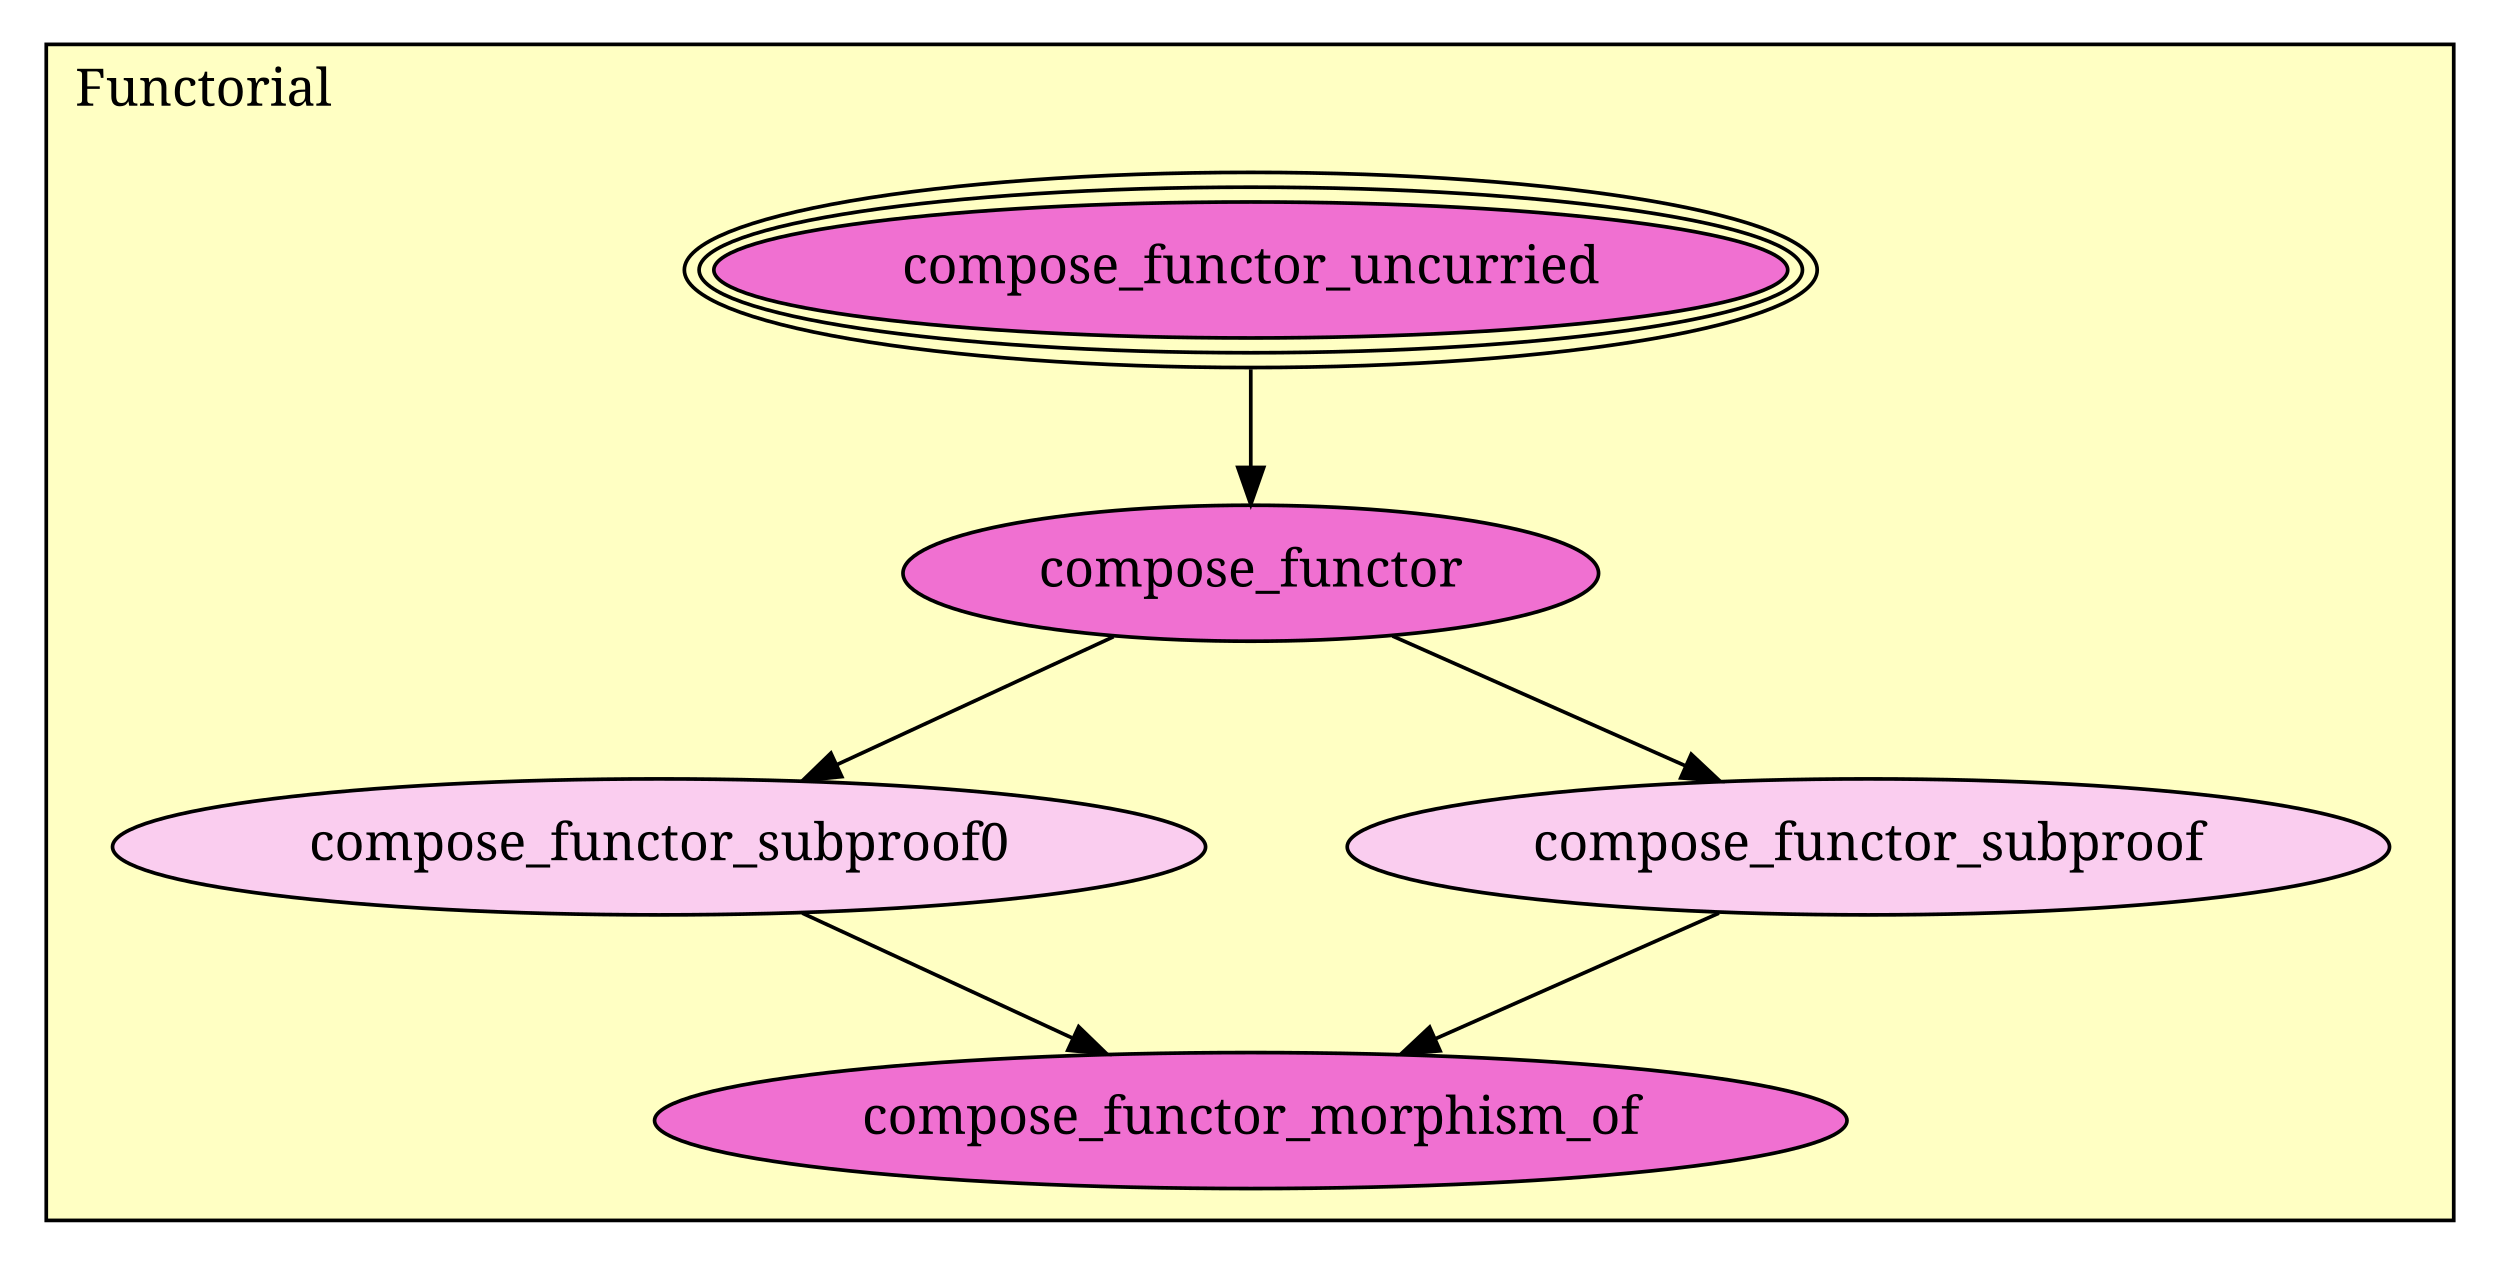
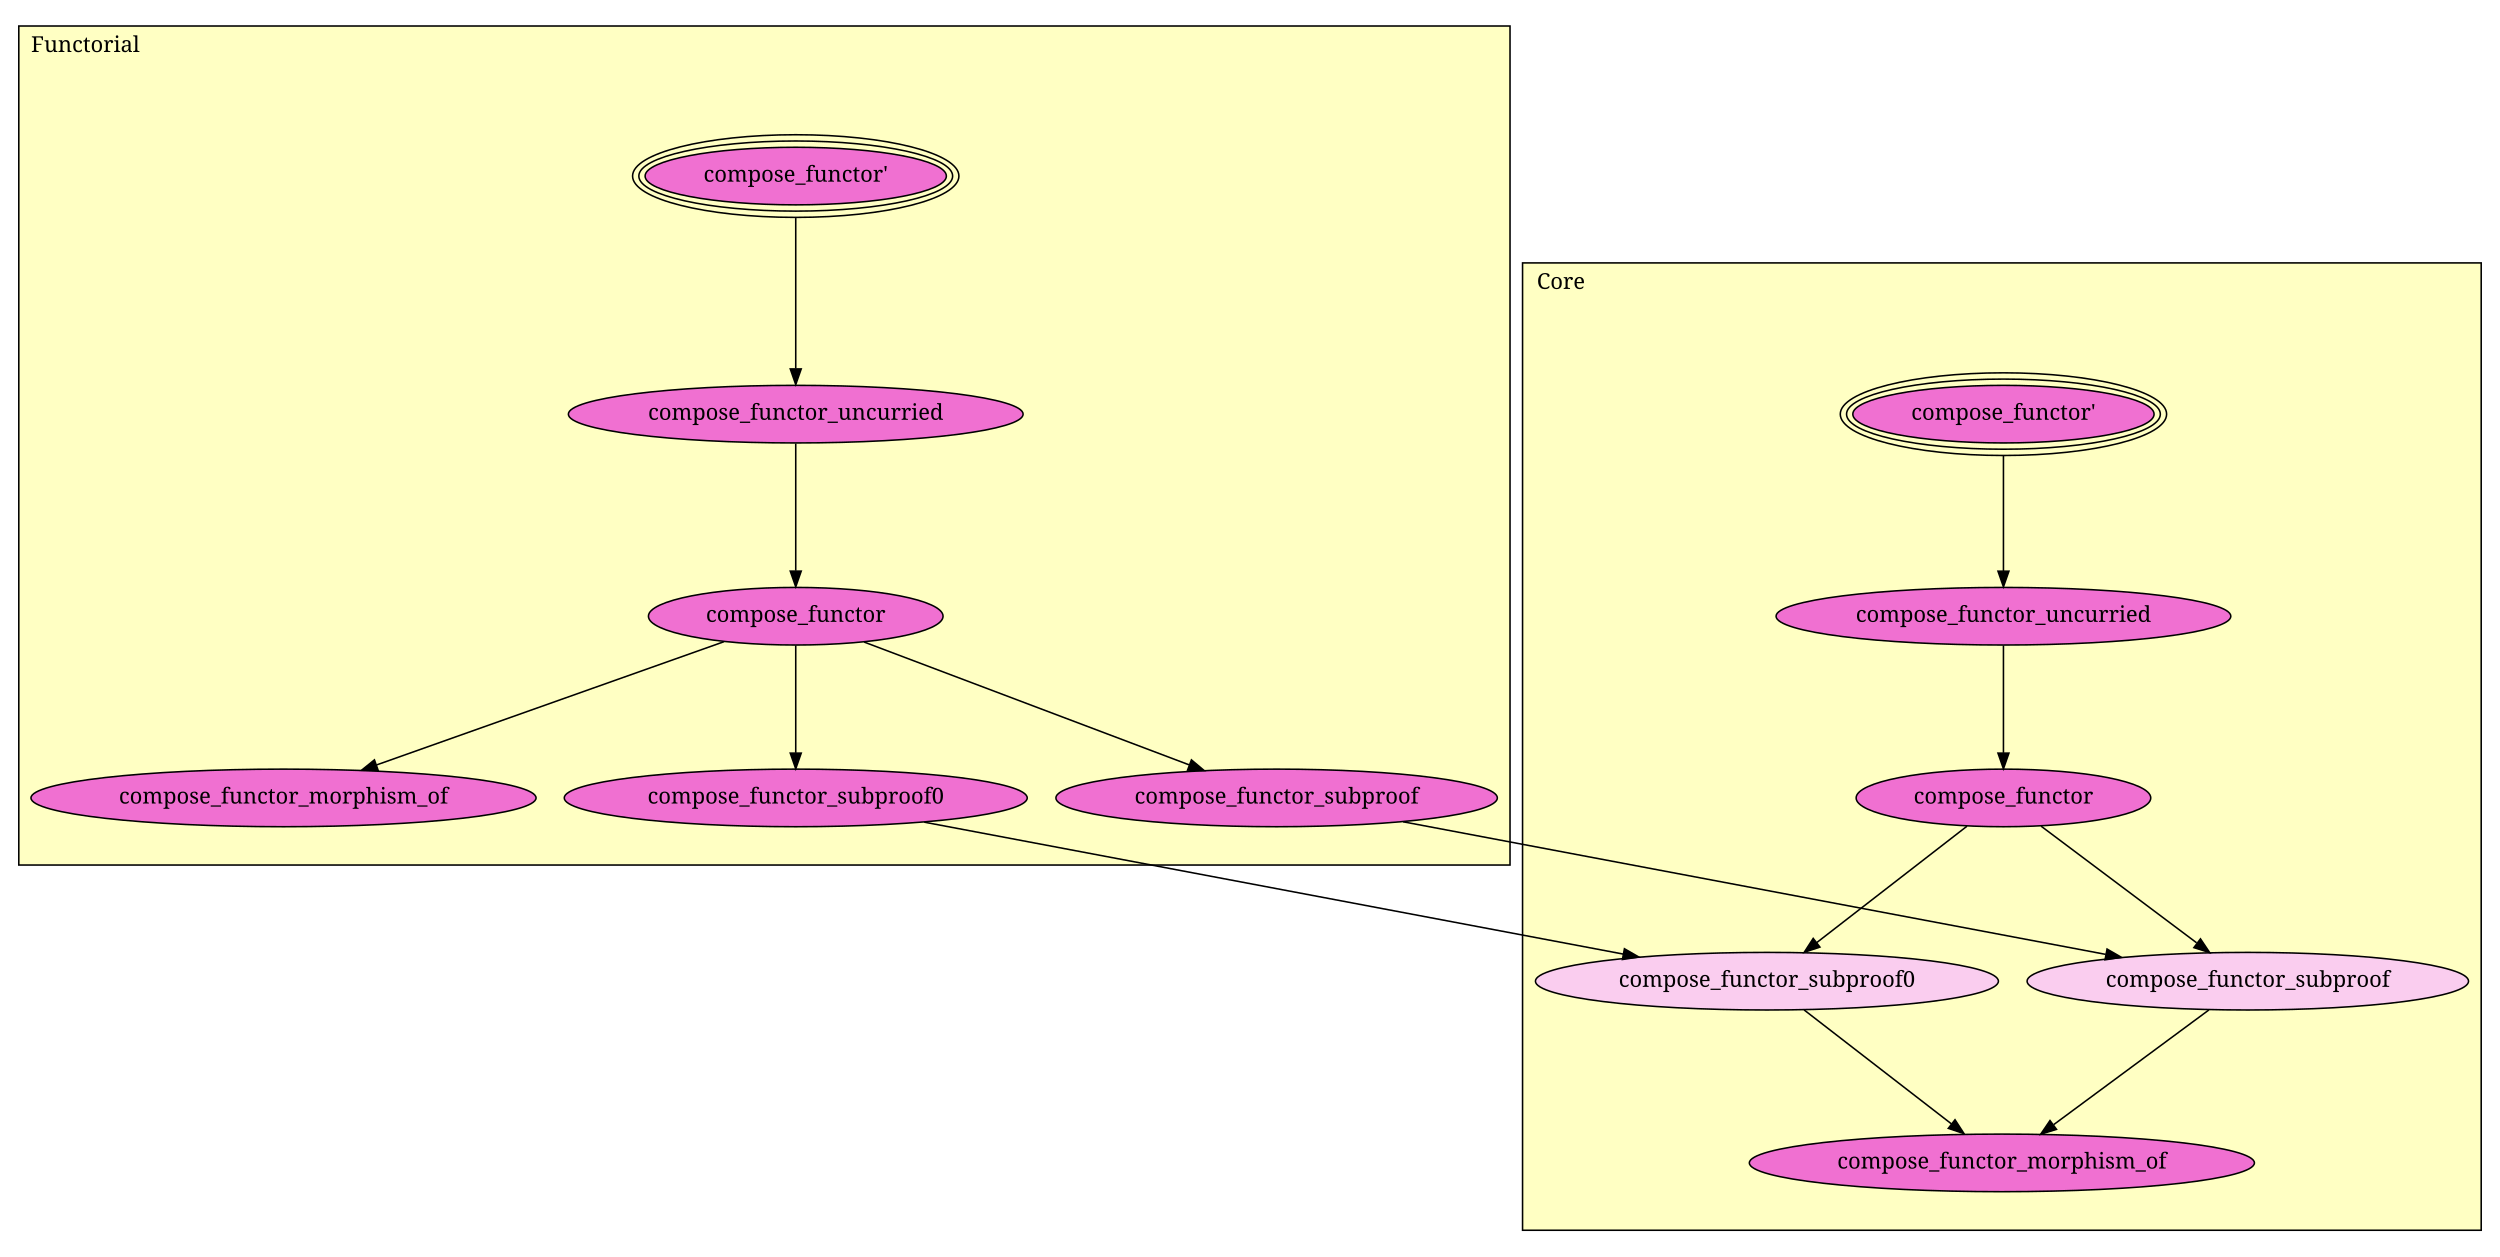
- <svg xmlns="http://www.w3.org/2000/svg" xmlns:xlink="http://www.w3.org/1999/xlink" width="676pt" height="342pt" viewBox="0.00 0.00 676.00 342.00">
-   <g id="graph1" class="graph" transform="scale(1 1) rotate(0) translate(4 338)">
-     <polygon fill="white" stroke="white" points="-4,5 -4,-338 673,-338 673,5 -4,5" />
+ <svg xmlns="http://www.w3.org/2000/svg" xmlns:xlink="http://www.w3.org/1999/xlink" width="1596pt" height="802pt" viewBox="0.00 0.00 1596.00 802.00">
+   <g id="graph1" class="graph" transform="scale(1 1) rotate(0) translate(4 798)">
+     <polygon fill="white" stroke="white" points="-4,5 -4,-798 1593,-798 1593,5 -4,5" />
    <g id="graph2" class="cluster">
-       <polygon fill="#ffffc3" stroke="black" points="8.51,-8 8.51,-326 659.49,-326 659.49,-8 8.51,-8" />
-       <text text-anchor="middle" x="51.01" y="-309.4" font-family="Times Roman,serif" font-size="14.00">Functorial</text>
+       <polygon fill="#ffffc3" stroke="black" points="8,-245.762 8,-781.397 960,-781.397 960,-245.762 8,-245.762" />
+       <text text-anchor="middle" x="50.5" y="-764.797" font-family="Times Roman,serif" font-size="14.00">Functorial</text>
+     </g>
+     <g id="graph3" class="cluster">
+       <polygon fill="#ffffc3" stroke="black" points="968,-12.603 968,-630.159 1580,-630.159 1580,-12.603 968,-12.603" />
+       <text text-anchor="middle" x="992.5" y="-613.559" font-family="Times Roman,serif" font-size="14.00">Core</text>
    </g>
    <g id="node1" class="node">
-       <a xlink:href="Functorial.html#compose_functor_uncurried" xlink:title="compose_functor_uncurried">
-         <ellipse fill="#f070d1" stroke="black" cx="334.21" cy="-265" rx="145.19" ry="18.385" />
-         <ellipse fill="none" stroke="black" cx="334.21" cy="-265" rx="149.176" ry="22.385" />
-         <ellipse fill="none" stroke="black" cx="334.21" cy="-265" rx="153.163" ry="26.385" />
-         <text text-anchor="middle" x="334.21" y="-261.4" font-family="Times Roman,serif" font-size="14.00">compose_functor_uncurried</text>
+       <a xlink:href="Functorial.html#compose_functor'" xlink:title="compose_functor'">
+         <ellipse fill="#f070d1" stroke="black" cx="504" cy="-685.603" rx="96.166" ry="18.385" />
+         <ellipse fill="none" stroke="black" cx="504" cy="-685.603" rx="100.167" ry="22.385" />
+         <ellipse fill="none" stroke="black" cx="504" cy="-685.603" rx="104.167" ry="26.385" />
+         <text text-anchor="middle" x="504" y="-682.003" font-family="Times Roman,serif" font-size="14.00">compose_functor'</text>
      </a>
    </g>
    <g id="node2" class="node">
-       <a xlink:href="Functorial.html#compose_functor" xlink:title="compose_functor">
-         <ellipse fill="#f070d1" stroke="black" cx="334.21" cy="-183" rx="94.045" ry="18.385" />
-         <text text-anchor="middle" x="334.21" y="-179.4" font-family="Times Roman,serif" font-size="14.00">compose_functor</text>
+       <a xlink:href="Functorial.html#compose_functor_uncurried" xlink:title="compose_functor_uncurried">
+         <ellipse fill="#f070d1" stroke="black" cx="504" cy="-533.603" rx="145.163" ry="18.385" />
+         <text text-anchor="middle" x="504" y="-530.003" font-family="Times Roman,serif" font-size="14.00">compose_functor_uncurried</text>
      </a>
    </g>
    <g id="edge2" class="edge">
-       <path fill="none" stroke="black" d="M334.21,-238.15C334.21,-229.743 334.21,-220.43 334.21,-211.889" />
-       <polygon fill="black" stroke="black" points="337.71,-211.607 334.21,-201.607 330.71,-211.607 337.71,-211.607" />
+       <path fill="none" stroke="black" d="M504,-658.779C504,-631.843 504,-590.465 504,-562.738" />
+       <polygon fill="black" stroke="black" points="507.5,-562.483 504,-552.483 500.5,-562.483 507.5,-562.483" />
    </g>
    <g id="node3" class="node">
-       <a xlink:href="Functorial.html#compose_functor_subproof0" xlink:title="compose_functor_subproof0">
-         <ellipse fill="#facdef" stroke="black" cx="174.21" cy="-109" rx="147.785" ry="18.385" />
-         <text text-anchor="middle" x="174.21" y="-105.4" font-family="Times Roman,serif" font-size="14.00">compose_functor_subproof0</text>
+       <a xlink:href="Functorial.html#compose_functor" xlink:title="compose_functor">
+         <ellipse fill="#f070d1" stroke="black" cx="504" cy="-404.603" rx="94.045" ry="18.385" />
+         <text text-anchor="middle" x="504" y="-401.003" font-family="Times Roman,serif" font-size="14.00">compose_functor</text>
      </a>
    </g>
    <g id="edge4" class="edge">
-       <path fill="none" stroke="black" d="M297.101,-165.837C274.852,-155.547 246.319,-142.351 222.349,-131.264" />
-       <polygon fill="black" stroke="black" points="223.615,-127.993 213.069,-126.972 220.676,-134.347 223.615,-127.993" />
+       <path fill="none" stroke="black" d="M504,-514.845C504,-493.541 504,-458.518 504,-433.669" />
+       <polygon fill="black" stroke="black" points="507.5,-433.383 504,-423.384 500.5,-433.384 507.5,-433.383" />
    </g>
    <g id="node4" class="node">
-       <a xlink:href="Functorial.html#compose_functor_subproof" xlink:title="compose_functor_subproof">
-         <ellipse fill="#facdef" stroke="black" cx="501.21" cy="-109" rx="140.922" ry="18.385" />
-         <text text-anchor="middle" x="501.21" y="-105.4" font-family="Times Roman,serif" font-size="14.00">compose_functor_subproof</text>
+       <a xlink:href="Functorial.html#compose_functor_subproof0" xlink:title="compose_functor_subproof0">
+         <ellipse fill="#f070d1" stroke="black" cx="504" cy="-288.603" rx="147.785" ry="18.385" />
+         <text text-anchor="middle" x="504" y="-285.003" font-family="Times Roman,serif" font-size="14.00">compose_functor_subproof0</text>
      </a>
    </g>
    <g id="edge6" class="edge">
-       <path fill="none" stroke="black" d="M372.523,-166.023C396.005,-155.618 426.31,-142.189 451.612,-130.978" />
-       <polygon fill="black" stroke="black" points="453.315,-134.051 461.039,-126.8 450.479,-127.652 453.315,-134.051" />
+       <path fill="none" stroke="black" d="M504,-385.966C504,-367.448 504,-338.793 504,-317.357" />
+       <polygon fill="black" stroke="black" points="507.5,-317.194 504,-307.194 500.5,-317.194 507.5,-317.194" />
    </g>
    <g id="node5" class="node">
-       <a xlink:href="Functorial.html#compose_functor_morphism_of" xlink:title="compose_functor_morphism_of">
-         <ellipse fill="#f070d1" stroke="black" cx="334.21" cy="-35" rx="161.22" ry="18.385" />
-         <text text-anchor="middle" x="334.21" y="-31.4" font-family="Times Roman,serif" font-size="14.00">compose_functor_morphism_of</text>
+       <a xlink:href="Functorial.html#compose_functor_subproof" xlink:title="compose_functor_subproof">
+         <ellipse fill="#f070d1" stroke="black" cx="811" cy="-288.603" rx="140.922" ry="18.385" />
+         <text text-anchor="middle" x="811" y="-285.003" font-family="Times Roman,serif" font-size="14.00">compose_functor_subproof</text>
      </a>
    </g>
    <g id="edge8" class="edge">
-       <path fill="none" stroke="black" d="M212.942,-91.087C234.889,-80.936 262.542,-68.146 285.898,-57.344" />
-       <polygon fill="black" stroke="black" points="287.674,-60.379 295.281,-53.005 284.735,-54.026 287.674,-60.379" />
+       <path fill="none" stroke="black" d="M547.66,-388.106C602.152,-367.517 695.426,-332.273 755.091,-309.728" />
+       <polygon fill="black" stroke="black" points="756.614,-312.895 764.731,-306.086 754.139,-306.347 756.614,-312.895" />
+     </g>
+     <g id="node6" class="node">
+       <a xlink:href="Functorial.html#compose_functor_morphism_of" xlink:title="compose_functor_morphism_of">
+         <ellipse fill="#f070d1" stroke="black" cx="177" cy="-288.603" rx="161.22" ry="18.385" />
+         <text text-anchor="middle" x="177" y="-285.003" font-family="Times Roman,serif" font-size="14.00">compose_functor_morphism_of</text>
+       </a>
    </g>
    <g id="edge10" class="edge">
-       <path fill="none" stroke="black" d="M460.784,-91.087C437.673,-80.846 408.5,-67.919 383.987,-57.057" />
-       <polygon fill="black" stroke="black" points="385.403,-53.856 374.843,-53.005 382.567,-60.256 385.403,-53.856" />
+       <path fill="none" stroke="black" d="M458.188,-388.352C400.173,-367.772 300.105,-332.273 236.31,-309.643" />
+       <polygon fill="black" stroke="black" points="237.378,-306.308 226.783,-306.263 235.037,-312.905 237.378,-306.308" />
+     </g>
+     <g id="node10" class="node">
+       <a xlink:href="Core.html#compose_functor_subproof0" xlink:title="compose_functor_subproof0">
+         <ellipse fill="#facdef" stroke="black" cx="1124" cy="-171.603" rx="147.785" ry="18.385" />
+         <text text-anchor="middle" x="1124" y="-168.003" font-family="Times Roman,serif" font-size="14.00">compose_functor_subproof0</text>
+       </a>
+     </g>
+     <g id="edge12" class="edge">
+       <path fill="none" stroke="black" d="M586.011,-273.127C701.572,-251.319 911.656,-211.674 1032.27,-188.914" />
+       <polygon fill="black" stroke="black" points="1033.04,-192.329 1042.22,-187.036 1031.75,-185.451 1033.04,-192.329" />
+     </g>
+     <g id="node11" class="node">
+       <a xlink:href="Core.html#compose_functor_subproof" xlink:title="compose_functor_subproof">
+         <ellipse fill="#facdef" stroke="black" cx="1431" cy="-171.603" rx="140.922" ry="18.385" />
+         <text text-anchor="middle" x="1431" y="-168.003" font-family="Times Roman,serif" font-size="14.00">compose_functor_subproof</text>
+       </a>
+     </g>
+     <g id="edge14" class="edge">
+       <path fill="none" stroke="black" d="M891.736,-273.367C1007.37,-251.547 1219.48,-211.519 1340.35,-188.709" />
+       <polygon fill="black" stroke="black" points="1341.15,-192.121 1350.33,-186.827 1339.85,-185.242 1341.15,-192.121" />
+     </g>
+     <g id="node7" class="node">
+       <a xlink:href="Core.html#compose_functor'" xlink:title="compose_functor'">
+         <ellipse fill="#f070d1" stroke="black" cx="1275" cy="-533.603" rx="96.166" ry="18.385" />
+         <ellipse fill="none" stroke="black" cx="1275" cy="-533.603" rx="100.167" ry="22.385" />
+         <ellipse fill="none" stroke="black" cx="1275" cy="-533.603" rx="104.167" ry="26.385" />
+         <text text-anchor="middle" x="1275" y="-530.003" font-family="Times Roman,serif" font-size="14.00">compose_functor'</text>
+       </a>
+     </g>
+     <g id="node8" class="node">
+       <a xlink:href="Core.html#compose_functor_uncurried" xlink:title="compose_functor_uncurried">
+         <ellipse fill="#f070d1" stroke="black" cx="1275" cy="-404.603" rx="145.163" ry="18.385" />
+         <text text-anchor="middle" x="1275" y="-401.003" font-family="Times Roman,serif" font-size="14.00">compose_functor_uncurried</text>
+       </a>
+     </g>
+     <g id="edge16" class="edge">
+       <path fill="none" stroke="black" d="M1275,-506.874C1275,-485.438 1275,-455.408 1275,-433.434" />
+       <polygon fill="black" stroke="black" points="1278.5,-433.367 1275,-423.367 1271.5,-433.367 1278.5,-433.367" />
+     </g>
+     <g id="node9" class="node">
+       <a xlink:href="Core.html#compose_functor" xlink:title="compose_functor">
+         <ellipse fill="#f070d1" stroke="black" cx="1275" cy="-288.603" rx="94.045" ry="18.385" />
+         <text text-anchor="middle" x="1275" y="-285.003" font-family="Times Roman,serif" font-size="14.00">compose_functor</text>
+       </a>
+     </g>
+     <g id="edge18" class="edge">
+       <path fill="none" stroke="black" d="M1275,-385.966C1275,-367.448 1275,-338.793 1275,-317.357" />
+       <polygon fill="black" stroke="black" points="1278.5,-317.194 1275,-307.194 1271.5,-317.194 1278.5,-317.194" />
+     </g>
+     <g id="edge20" class="edge">
+       <path fill="none" stroke="black" d="M1251.74,-270.578C1226.06,-250.684 1184.58,-218.54 1155.88,-196.308" />
+       <polygon fill="black" stroke="black" points="1157.84,-193.393 1147.79,-190.035 1153.55,-198.926 1157.84,-193.393" />
+     </g>
+     <g id="edge22" class="edge">
+       <path fill="none" stroke="black" d="M1299.03,-270.578C1325.64,-250.626 1368.67,-218.351 1398.32,-196.112" />
+       <polygon fill="black" stroke="black" points="1400.78,-198.641 1406.68,-189.841 1396.58,-193.041 1400.78,-198.641" />
+     </g>
+     <g id="node12" class="node">
+       <a xlink:href="Core.html#compose_functor_morphism_of" xlink:title="compose_functor_morphism_of">
+         <ellipse fill="#f070d1" stroke="black" cx="1274" cy="-55.603" rx="161.22" ry="18.385" />
+         <text text-anchor="middle" x="1274" y="-52.003" font-family="Times Roman,serif" font-size="14.00">compose_functor_morphism_of</text>
+       </a>
+     </g>
+     <g id="edge24" class="edge">
+       <path fill="none" stroke="black" d="M1147.77,-153.223C1173.18,-133.57 1213.63,-102.291 1241.87,-80.453" />
+       <polygon fill="black" stroke="black" points="1244.08,-83.168 1249.85,-74.282 1239.79,-77.631 1244.08,-83.168" />
+     </g>
+     <g id="edge26" class="edge">
+       <path fill="none" stroke="black" d="M1406.12,-153.223C1379.37,-133.453 1336.69,-101.921 1307.11,-80.066" />
+       <polygon fill="black" stroke="black" points="1308.88,-77.025 1298.76,-73.898 1304.72,-82.655 1308.88,-77.025" />
    </g>
  </g>
</svg>
